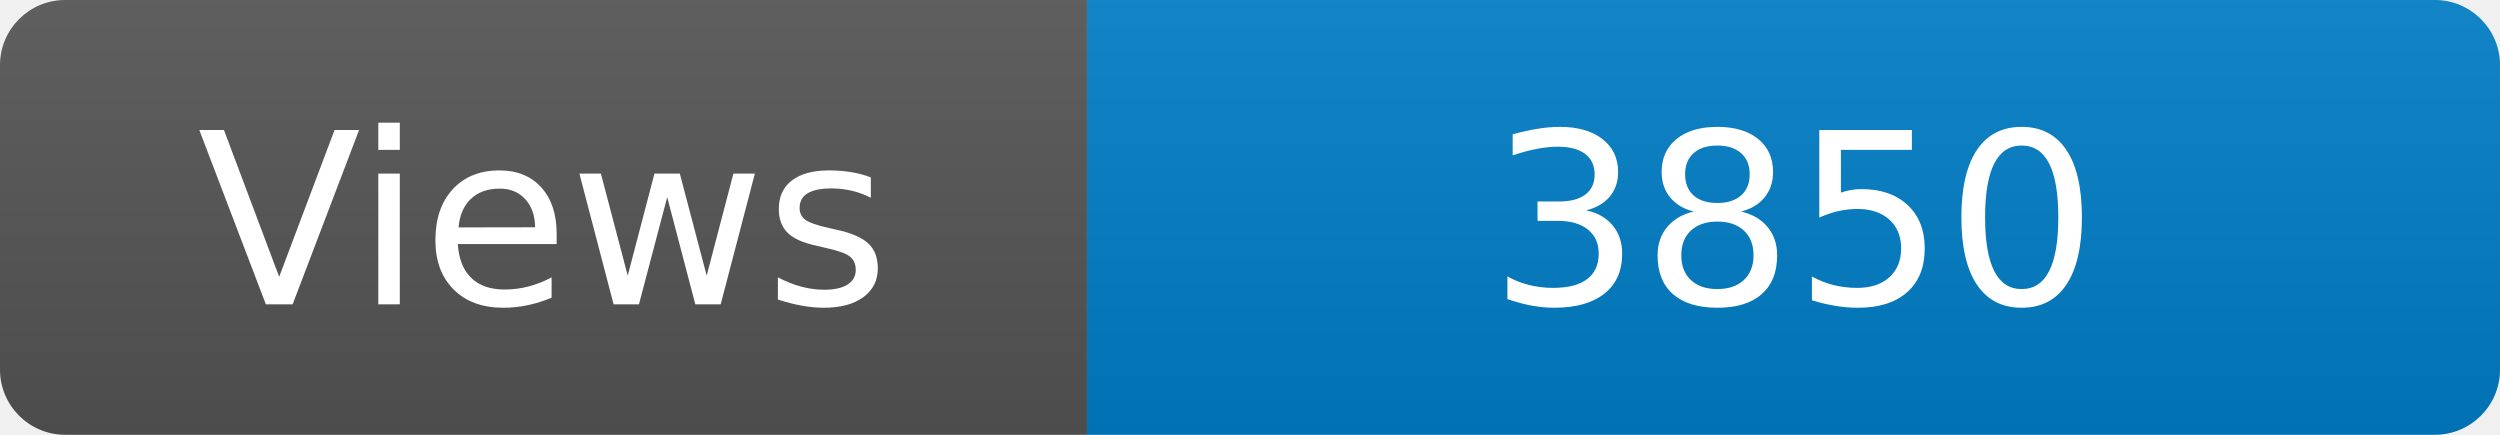
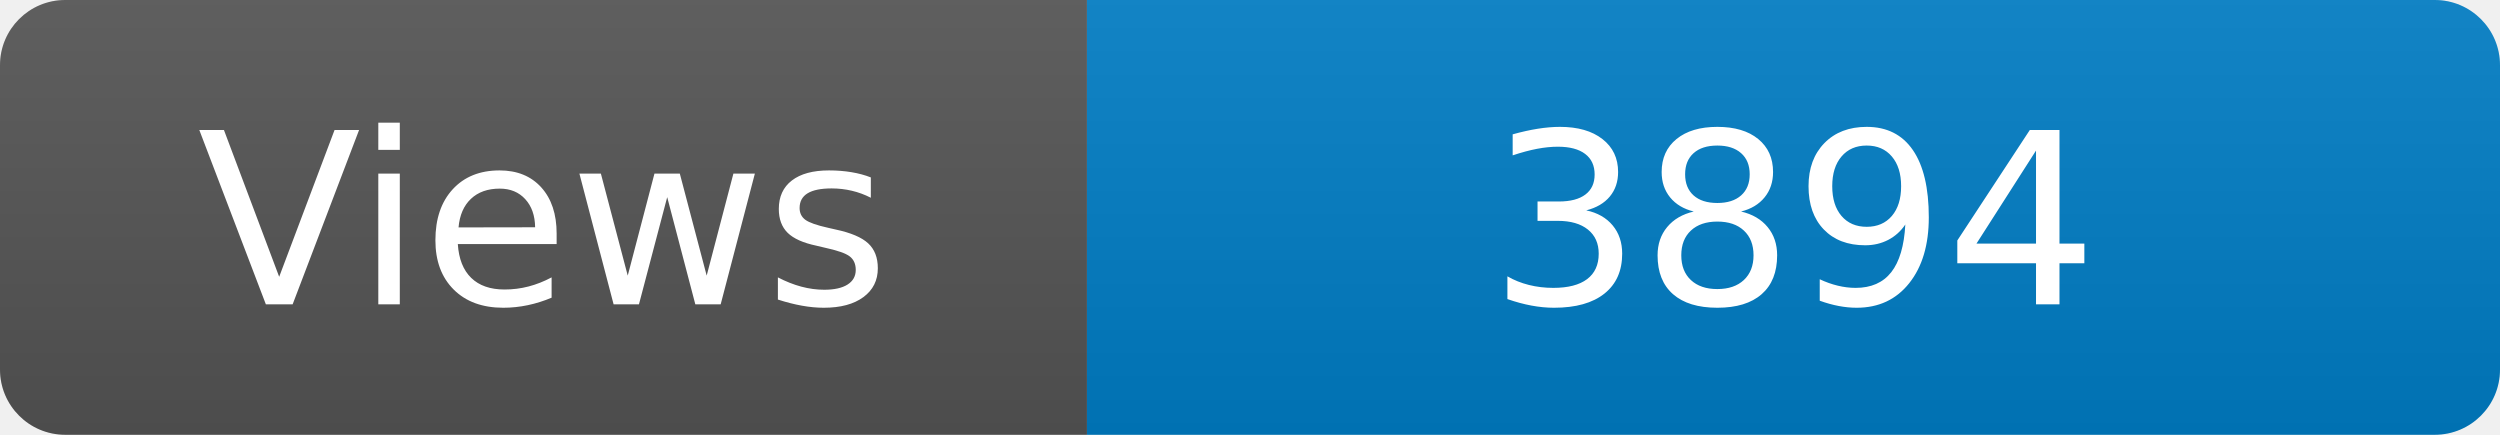
<svg xmlns="http://www.w3.org/2000/svg" width="115" height="20" role="img" aria-label="Maintained?: yes">
  <linearGradient id="s" x2="0" y2="100%">
    <stop offset="0" stop-color="#bbb" stop-opacity=".1" />
    <stop offset="1" stop-opacity=".1" />
  </linearGradient>
  <clipPath id="r">
    <rect width="115" height="20" rx="3" fill="#fff" />
  </clipPath>
  <g clip-path="url(#r)">
    <rect width="50" height="20" fill="#555" />
    <rect x="50" width="160" height="20" fill="#007ec6" />
    <rect width="115" height="20" fill="url(#s)" />
  </g>
  <g fill="#fff" text-anchor="middle" font-family="Verdana,Geneva,DejaVu Sans,sans-serif" font-size="110">
    <text x="250" y="140" transform="scale(.1)" fill="#fff">Views</text>
-     <text x="825" y="140" transform="scale(.1)" fill="#fff">3850</text>
+     <text x="825" y="140" transform="scale(.1)" fill="#fff">3894</text>
  </g>
</svg>
